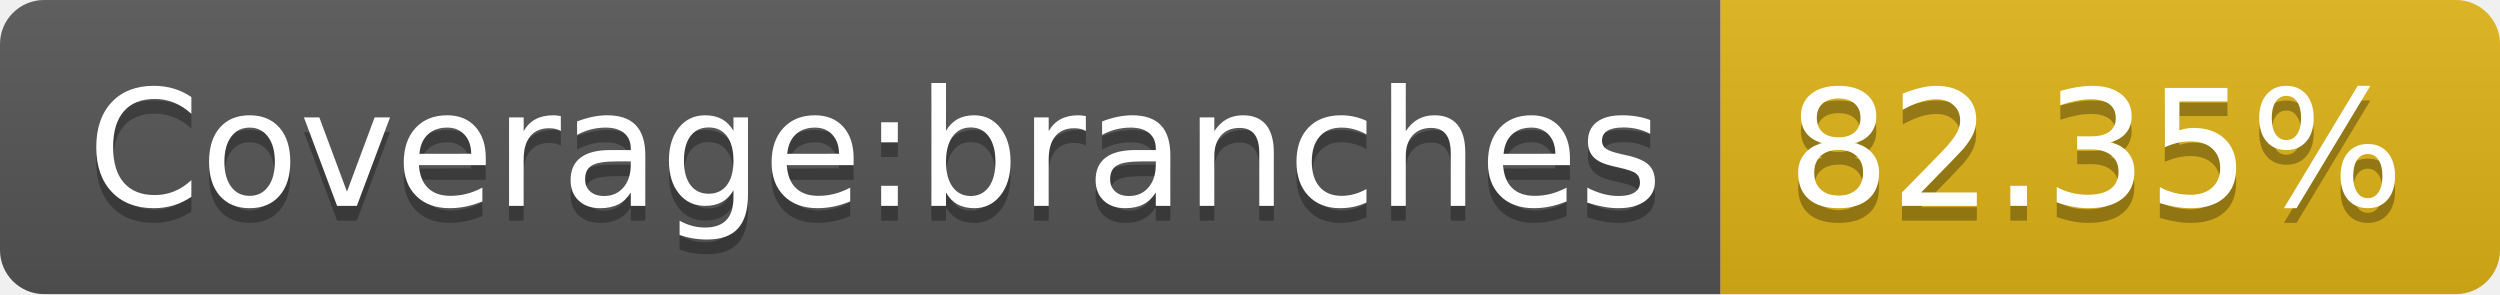
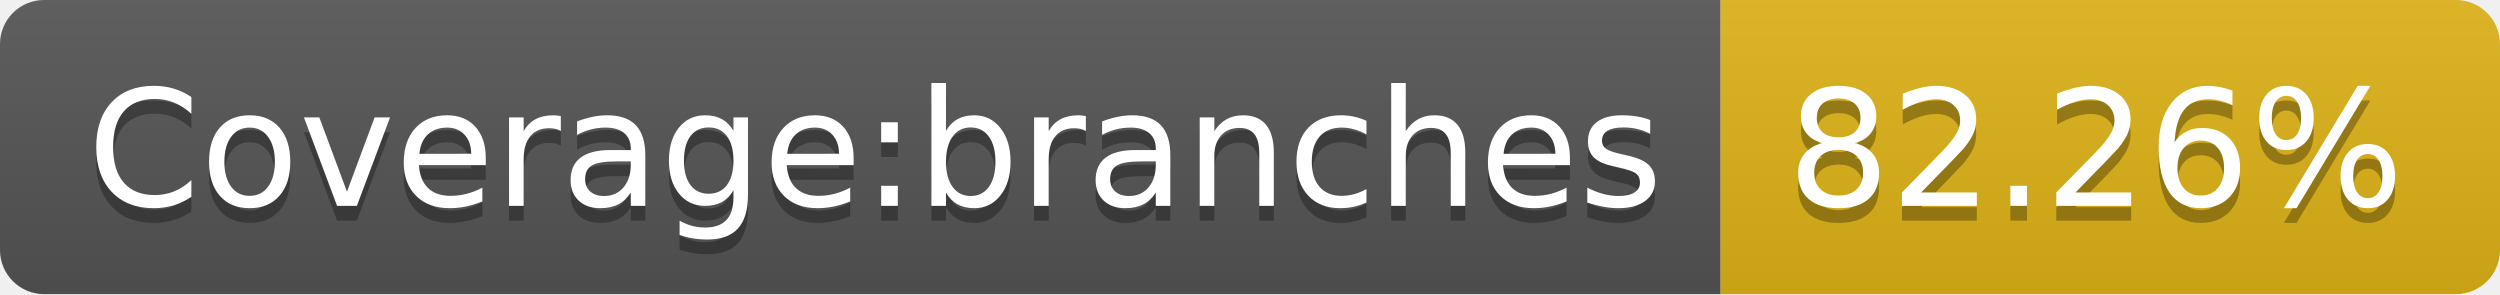
- <svg xmlns="http://www.w3.org/2000/svg" width="170" height="20" role="img" aria-label="Coverage:branches: 82.35%">
+ <svg xmlns="http://www.w3.org/2000/svg" width="170" height="20" role="img" aria-label="Coverage:branches: 82.26%">
  <linearGradient id="s" x2="0" y2="100%">
    <stop offset="0" stop-color="#bbb" stop-opacity=".1" />
    <stop offset="1" stop-opacity=".1" />
  </linearGradient>
  <clipPath id="r">
    <rect width="170" height="20" rx="3" fill="#fff" />
  </clipPath>
  <g clip-path="url(#r)">
    <rect width="117" height="20" fill="#555" />
    <rect x="117" width="53" height="20" fill="#dfb317" />
    <rect width="170" height="20" fill="url(#s)" />
  </g>
  <g fill="#fff" text-anchor="middle" font-family="Verdana,Geneva,DejaVu Sans,sans-serif" text-rendering="geometricPrecision" font-size="110">
    <text aria-hidden="true" x="595" y="150" fill="#010101" fill-opacity=".3" transform="scale(.1)" textLength="1070">Coverage:branches</text>
    <text x="595" y="140" transform="scale(.1)" fill="#fff" textLength="1070">Coverage:branches</text>
-     <text aria-hidden="true" x="1425" y="150" fill="#010101" fill-opacity=".3" transform="scale(.1)" textLength="430">82.35%</text>
-     <text x="1425" y="140" transform="scale(.1)" fill="#fff" textLength="430">82.35%</text>
+     <text aria-hidden="true" x="1425" y="150" fill="#010101" fill-opacity=".3" transform="scale(.1)" textLength="430">82.26%</text>
+     <text x="1425" y="140" transform="scale(.1)" fill="#fff" textLength="430">82.26%</text>
  </g>
</svg>
